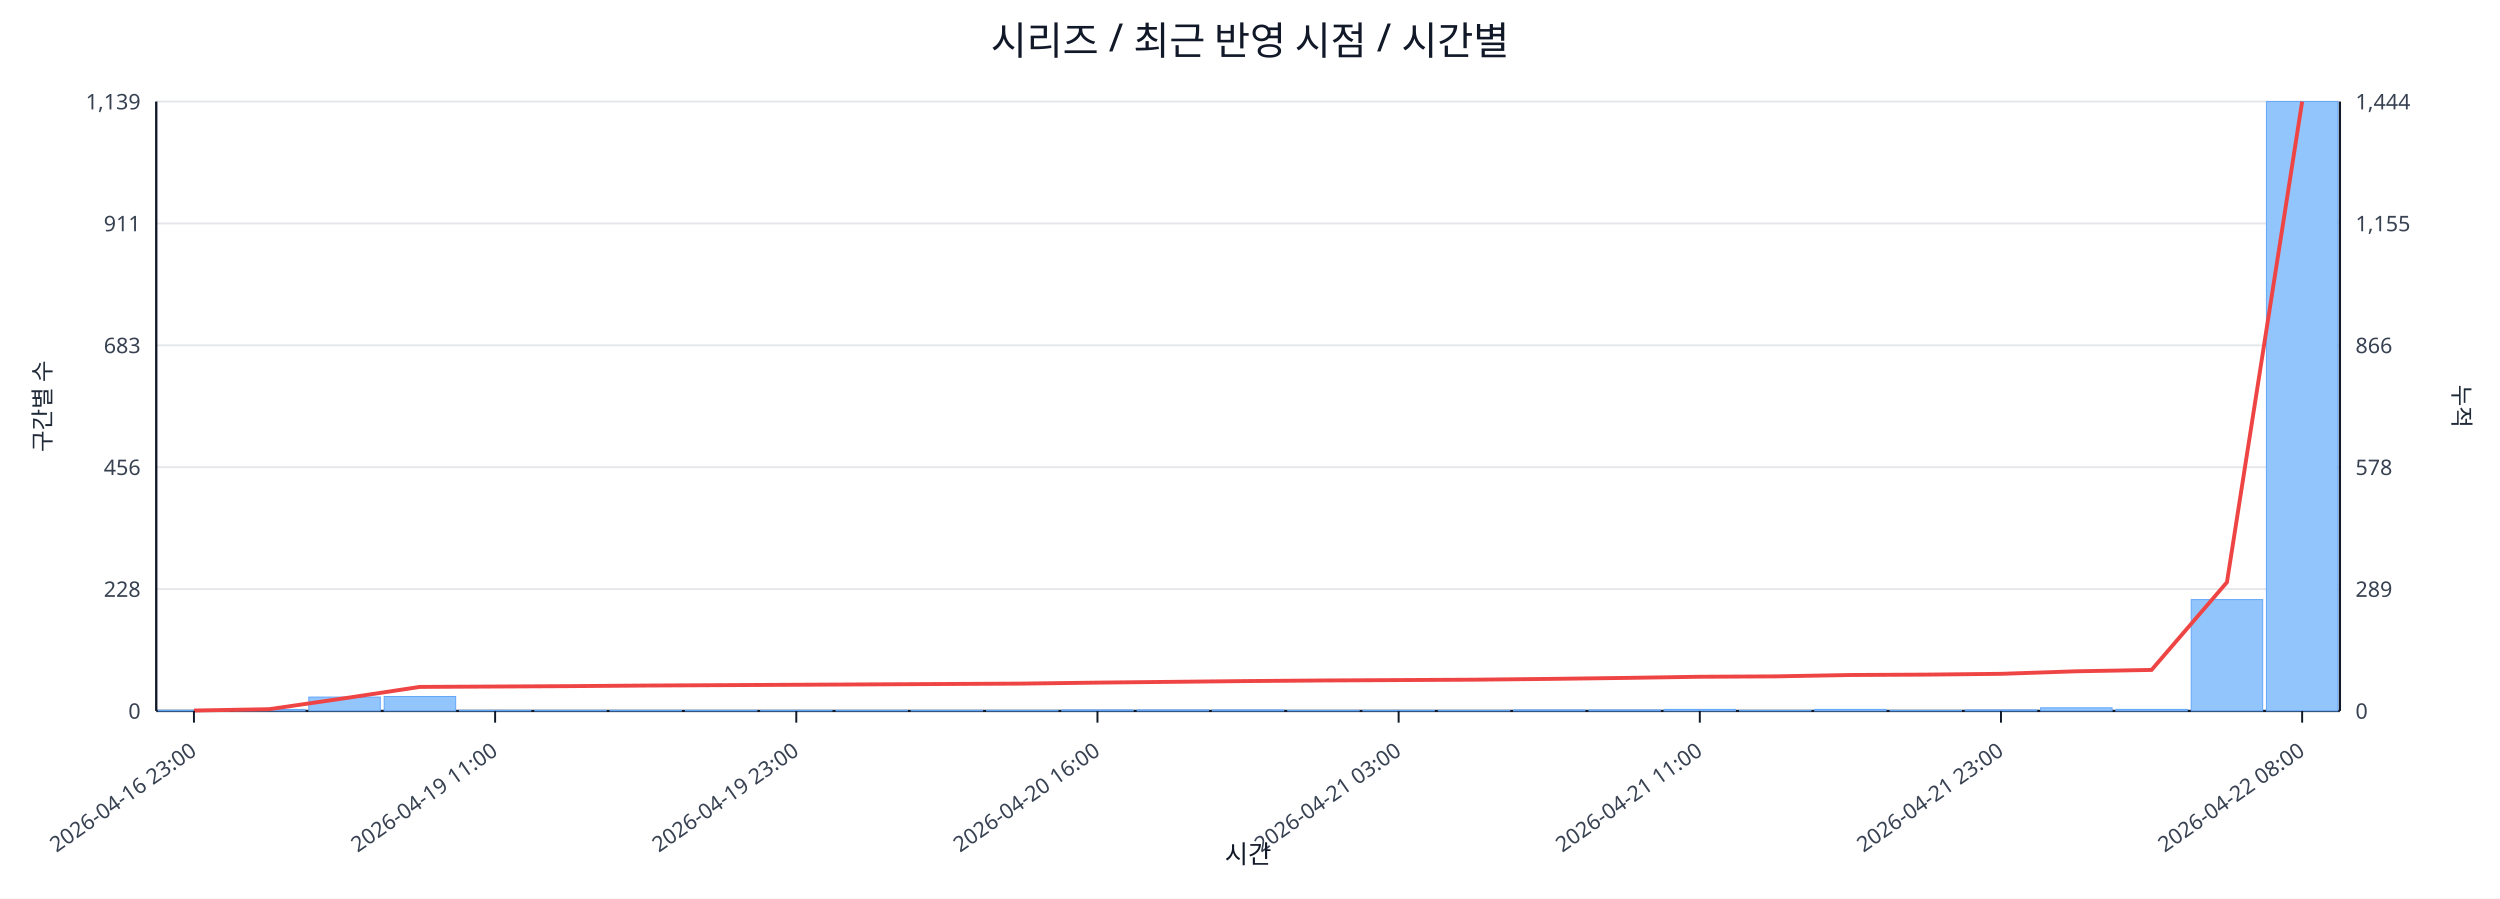
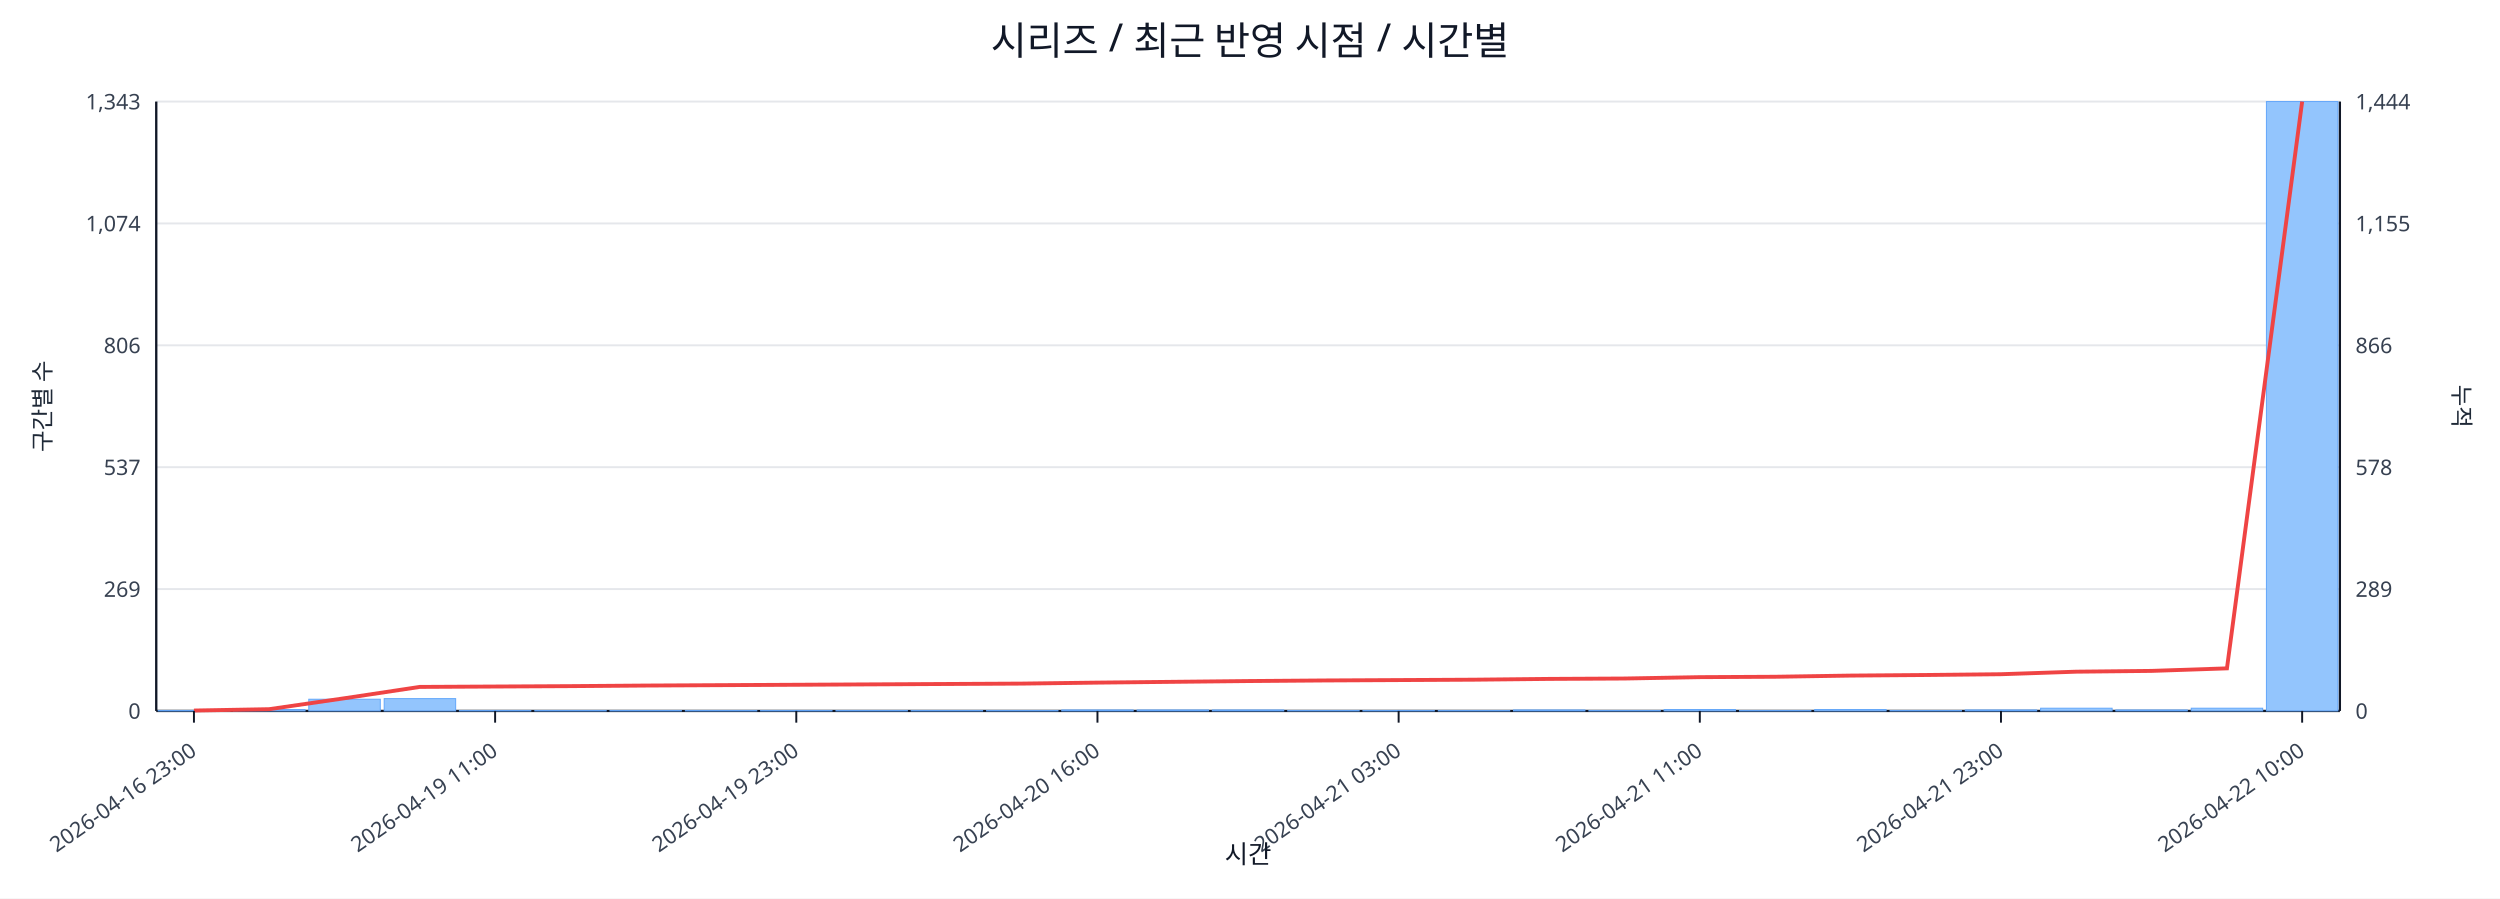
<svg xmlns="http://www.w3.org/2000/svg" width="1280" height="460" viewBox="0 0 1280 460">
  <rect x="0" y="0" width="100%" height="100%" fill="#ffffff" />
  <text x="640.0" y="28" font-size="20" text-anchor="middle" font-family="sans-serif" fill="#111827">시리즈 / 최근 반영 시점 / 시간별</text>
  <line x1="80.0" y1="52.0" x2="1198.0" y2="52.0" stroke="#e5e7eb" stroke-width="1" />
-   <text x="72.0" y="56.0" font-size="11" text-anchor="end" font-family="sans-serif" fill="#374151">1,139</text>
+   <text x="72.0" y="56.0" font-size="11" text-anchor="end" font-family="sans-serif" fill="#374151">1,343</text>
  <text x="1206.0" y="56.0" font-size="11" text-anchor="start" font-family="sans-serif" fill="#374151">1,444</text>
  <line x1="80.0" y1="114.4" x2="1198.0" y2="114.4" stroke="#e5e7eb" stroke-width="1" />
-   <text x="72.0" y="118.4" font-size="11" text-anchor="end" font-family="sans-serif" fill="#374151">911</text>
+   <text x="72.0" y="118.4" font-size="11" text-anchor="end" font-family="sans-serif" fill="#374151">1,074</text>
  <text x="1206.0" y="118.4" font-size="11" text-anchor="start" font-family="sans-serif" fill="#374151">1,155</text>
  <line x1="80.0" y1="176.8" x2="1198.0" y2="176.8" stroke="#e5e7eb" stroke-width="1" />
-   <text x="72.0" y="180.8" font-size="11" text-anchor="end" font-family="sans-serif" fill="#374151">683</text>
+   <text x="72.0" y="180.8" font-size="11" text-anchor="end" font-family="sans-serif" fill="#374151">806</text>
  <text x="1206.0" y="180.8" font-size="11" text-anchor="start" font-family="sans-serif" fill="#374151">866</text>
  <line x1="80.0" y1="239.2" x2="1198.0" y2="239.2" stroke="#e5e7eb" stroke-width="1" />
-   <text x="72.0" y="243.2" font-size="11" text-anchor="end" font-family="sans-serif" fill="#374151">456</text>
+   <text x="72.0" y="243.2" font-size="11" text-anchor="end" font-family="sans-serif" fill="#374151">537</text>
  <text x="1206.0" y="243.2" font-size="11" text-anchor="start" font-family="sans-serif" fill="#374151">578</text>
  <line x1="80.0" y1="301.6" x2="1198.0" y2="301.6" stroke="#e5e7eb" stroke-width="1" />
-   <text x="72.0" y="305.6" font-size="11" text-anchor="end" font-family="sans-serif" fill="#374151">228</text>
+   <text x="72.0" y="305.6" font-size="11" text-anchor="end" font-family="sans-serif" fill="#374151">269</text>
  <text x="1206.0" y="305.6" font-size="11" text-anchor="start" font-family="sans-serif" fill="#374151">289</text>
  <line x1="80.0" y1="364.0" x2="1198.0" y2="364.0" stroke="#e5e7eb" stroke-width="1" />
  <text x="72.0" y="368.0" font-size="11" text-anchor="end" font-family="sans-serif" fill="#374151">0</text>
  <text x="1206.0" y="368.0" font-size="11" text-anchor="start" font-family="sans-serif" fill="#374151">0</text>
  <line x1="80.0" y1="364.0" x2="1198.0" y2="364.0" stroke="#111827" stroke-width="1.2" />
  <line x1="80.0" y1="52.0" x2="80.0" y2="364.0" stroke="#111827" stroke-width="1.2" />
  <line x1="1198.0" y1="52.0" x2="1198.0" y2="364.0" stroke="#111827" stroke-width="1.2" />
-   <rect x="81.0" y="363.7" width="36.6" height="0.3" fill="#93c5fd" stroke="#60a5fa" stroke-width="0.5" />
-   <rect x="119.6" y="363.2" width="36.6" height="0.8" fill="#93c5fd" stroke="#60a5fa" stroke-width="0.5" />
-   <rect x="158.1" y="356.9" width="36.6" height="7.1" fill="#93c5fd" stroke="#60a5fa" stroke-width="0.5" />
-   <rect x="196.7" y="356.6" width="36.6" height="7.4" fill="#93c5fd" stroke="#60a5fa" stroke-width="0.5" />
-   <rect x="235.2" y="363.7" width="36.6" height="0.3" fill="#93c5fd" stroke="#60a5fa" stroke-width="0.5" />
-   <rect x="273.8" y="363.7" width="36.6" height="0.3" fill="#93c5fd" stroke="#60a5fa" stroke-width="0.5" />
-   <rect x="312.3" y="363.7" width="36.6" height="0.3" fill="#93c5fd" stroke="#60a5fa" stroke-width="0.5" />
-   <rect x="350.9" y="363.7" width="36.6" height="0.3" fill="#93c5fd" stroke="#60a5fa" stroke-width="0.5" />
-   <rect x="389.4" y="363.7" width="36.6" height="0.3" fill="#93c5fd" stroke="#60a5fa" stroke-width="0.5" />
-   <rect x="428.0" y="363.7" width="36.6" height="0.3" fill="#93c5fd" stroke="#60a5fa" stroke-width="0.5" />
-   <rect x="466.5" y="363.7" width="36.6" height="0.3" fill="#93c5fd" stroke="#60a5fa" stroke-width="0.5" />
-   <rect x="505.1" y="363.7" width="36.6" height="0.3" fill="#93c5fd" stroke="#60a5fa" stroke-width="0.5" />
+   <rect x="81.0" y="363.8" width="36.6" height="0.2" fill="#93c5fd" stroke="#60a5fa" stroke-width="0.5" />
+   <rect x="119.6" y="363.3" width="36.6" height="0.7" fill="#93c5fd" stroke="#60a5fa" stroke-width="0.5" />
+   <rect x="158.1" y="358.0" width="36.6" height="6.0" fill="#93c5fd" stroke="#60a5fa" stroke-width="0.5" />
+   <rect x="196.7" y="357.7" width="36.6" height="6.3" fill="#93c5fd" stroke="#60a5fa" stroke-width="0.5" />
+   <rect x="235.2" y="363.8" width="36.6" height="0.2" fill="#93c5fd" stroke="#60a5fa" stroke-width="0.5" />
+   <rect x="273.8" y="363.8" width="36.6" height="0.2" fill="#93c5fd" stroke="#60a5fa" stroke-width="0.5" />
+   <rect x="312.3" y="363.8" width="36.6" height="0.2" fill="#93c5fd" stroke="#60a5fa" stroke-width="0.5" />
+   <rect x="350.9" y="363.8" width="36.6" height="0.2" fill="#93c5fd" stroke="#60a5fa" stroke-width="0.5" />
+   <rect x="389.4" y="363.8" width="36.6" height="0.2" fill="#93c5fd" stroke="#60a5fa" stroke-width="0.5" />
+   <rect x="428.0" y="363.8" width="36.6" height="0.2" fill="#93c5fd" stroke="#60a5fa" stroke-width="0.5" />
+   <rect x="466.5" y="363.8" width="36.6" height="0.2" fill="#93c5fd" stroke="#60a5fa" stroke-width="0.5" />
+   <rect x="505.1" y="363.8" width="36.6" height="0.2" fill="#93c5fd" stroke="#60a5fa" stroke-width="0.5" />
  <rect x="543.6" y="363.5" width="36.6" height="0.5" fill="#93c5fd" stroke="#60a5fa" stroke-width="0.5" />
  <rect x="582.2" y="363.5" width="36.6" height="0.5" fill="#93c5fd" stroke="#60a5fa" stroke-width="0.5" />
  <rect x="620.7" y="363.5" width="36.6" height="0.5" fill="#93c5fd" stroke="#60a5fa" stroke-width="0.5" />
-   <rect x="659.3" y="363.7" width="36.6" height="0.3" fill="#93c5fd" stroke="#60a5fa" stroke-width="0.5" />
-   <rect x="697.8" y="363.7" width="36.6" height="0.3" fill="#93c5fd" stroke="#60a5fa" stroke-width="0.5" />
-   <rect x="736.4" y="363.7" width="36.6" height="0.3" fill="#93c5fd" stroke="#60a5fa" stroke-width="0.5" />
+   <rect x="659.3" y="363.8" width="36.6" height="0.2" fill="#93c5fd" stroke="#60a5fa" stroke-width="0.5" />
+   <rect x="697.8" y="363.8" width="36.6" height="0.2" fill="#93c5fd" stroke="#60a5fa" stroke-width="0.5" />
+   <rect x="736.4" y="363.8" width="36.6" height="0.2" fill="#93c5fd" stroke="#60a5fa" stroke-width="0.5" />
  <rect x="774.9" y="363.5" width="36.6" height="0.5" fill="#93c5fd" stroke="#60a5fa" stroke-width="0.5" />
-   <rect x="813.5" y="363.5" width="36.6" height="0.5" fill="#93c5fd" stroke="#60a5fa" stroke-width="0.5" />
-   <rect x="852.0" y="363.2" width="36.6" height="0.8" fill="#93c5fd" stroke="#60a5fa" stroke-width="0.5" />
-   <rect x="890.6" y="363.7" width="36.6" height="0.3" fill="#93c5fd" stroke="#60a5fa" stroke-width="0.5" />
-   <rect x="929.1" y="363.2" width="36.6" height="0.8" fill="#93c5fd" stroke="#60a5fa" stroke-width="0.5" />
-   <rect x="967.7" y="363.7" width="36.6" height="0.3" fill="#93c5fd" stroke="#60a5fa" stroke-width="0.5" />
+   <rect x="813.5" y="363.8" width="36.6" height="0.2" fill="#93c5fd" stroke="#60a5fa" stroke-width="0.5" />
+   <rect x="852.0" y="363.3" width="36.6" height="0.7" fill="#93c5fd" stroke="#60a5fa" stroke-width="0.5" />
+   <rect x="890.6" y="363.8" width="36.6" height="0.2" fill="#93c5fd" stroke="#60a5fa" stroke-width="0.5" />
+   <rect x="929.1" y="363.3" width="36.6" height="0.7" fill="#93c5fd" stroke="#60a5fa" stroke-width="0.5" />
+   <rect x="967.7" y="363.8" width="36.6" height="0.2" fill="#93c5fd" stroke="#60a5fa" stroke-width="0.5" />
  <rect x="1006.2" y="363.5" width="36.6" height="0.5" fill="#93c5fd" stroke="#60a5fa" stroke-width="0.5" />
-   <rect x="1044.8" y="362.4" width="36.6" height="1.6" fill="#93c5fd" stroke="#60a5fa" stroke-width="0.5" />
-   <rect x="1083.3" y="363.2" width="36.6" height="0.8" fill="#93c5fd" stroke="#60a5fa" stroke-width="0.5" />
-   <rect x="1121.9" y="307.0" width="36.6" height="57.0" fill="#93c5fd" stroke="#60a5fa" stroke-width="0.5" />
+   <rect x="1044.8" y="362.6" width="36.6" height="1.4" fill="#93c5fd" stroke="#60a5fa" stroke-width="0.5" />
+   <rect x="1083.3" y="363.5" width="36.6" height="0.5" fill="#93c5fd" stroke="#60a5fa" stroke-width="0.5" />
+   <rect x="1121.9" y="362.6" width="36.6" height="1.4" fill="#93c5fd" stroke="#60a5fa" stroke-width="0.5" />
  <rect x="1160.4" y="52.0" width="36.6" height="312.0" fill="#93c5fd" stroke="#60a5fa" stroke-width="0.5" />
-   <polyline fill="none" stroke="#ef4444" stroke-width="2" points="99.3,363.8 137.8,363.1 176.4,357.5 214.9,351.7 253.5,351.5 292.0,351.3 330.6,351.0 369.1,350.8 407.7,350.6 446.2,350.4 484.8,350.2 523.3,350.0 561.9,349.5 600.4,349.1 639.0,348.7 677.6,348.4 716.1,348.2 754.7,348.0 793.2,347.6 831.8,347.1 870.3,346.5 908.9,346.3 947.4,345.6 986.0,345.4 1024.5,345.0 1063.1,343.7 1101.6,343.0 1140.2,298.1 1178.7,52.0" />
+   <polyline fill="none" stroke="#ef4444" stroke-width="2" points="99.3,363.8 137.8,363.1 176.4,357.5 214.9,351.7 253.5,351.5 292.0,351.3 330.6,351.0 369.1,350.8 407.7,350.6 446.2,350.4 484.8,350.2 523.3,350.0 561.9,349.5 600.4,349.1 639.0,348.7 677.6,348.4 716.1,348.2 754.7,348.0 793.2,347.6 831.8,347.4 870.3,346.7 908.9,346.5 947.4,345.9 986.0,345.6 1024.5,345.2 1063.1,343.9 1101.6,343.5 1140.2,342.2 1178.7,52.0" />
  <line x1="99.3" y1="364.0" x2="99.3" y2="370.0" stroke="#111827" stroke-width="1" />
  <text x="101.3" y="386.0" font-size="11" text-anchor="end" transform="rotate(-35 101.3 386.0)" font-family="sans-serif" fill="#374151">2026-04-16 23:00</text>
  <line x1="253.5" y1="364.0" x2="253.5" y2="370.0" stroke="#111827" stroke-width="1" />
  <text x="255.5" y="386.0" font-size="11" text-anchor="end" transform="rotate(-35 255.5 386.0)" font-family="sans-serif" fill="#374151">2026-04-19 11:00</text>
  <line x1="407.7" y1="364.0" x2="407.7" y2="370.0" stroke="#111827" stroke-width="1" />
  <text x="409.7" y="386.0" font-size="11" text-anchor="end" transform="rotate(-35 409.7 386.0)" font-family="sans-serif" fill="#374151">2026-04-19 23:00</text>
  <line x1="561.9" y1="364.0" x2="561.9" y2="370.0" stroke="#111827" stroke-width="1" />
  <text x="563.9" y="386.0" font-size="11" text-anchor="end" transform="rotate(-35 563.9 386.0)" font-family="sans-serif" fill="#374151">2026-04-20 16:00</text>
  <line x1="716.1" y1="364.0" x2="716.1" y2="370.0" stroke="#111827" stroke-width="1" />
  <text x="718.1" y="386.0" font-size="11" text-anchor="end" transform="rotate(-35 718.1 386.0)" font-family="sans-serif" fill="#374151">2026-04-21 03:00</text>
  <line x1="870.3" y1="364.0" x2="870.3" y2="370.0" stroke="#111827" stroke-width="1" />
  <text x="872.3" y="386.0" font-size="11" text-anchor="end" transform="rotate(-35 872.3 386.0)" font-family="sans-serif" fill="#374151">2026-04-21 11:00</text>
  <line x1="1024.5" y1="364.0" x2="1024.5" y2="370.0" stroke="#111827" stroke-width="1" />
  <text x="1026.5" y="386.0" font-size="11" text-anchor="end" transform="rotate(-35 1026.5 386.0)" font-family="sans-serif" fill="#374151">2026-04-21 23:00</text>
  <line x1="1178.7" y1="364.0" x2="1178.7" y2="370.0" stroke="#111827" stroke-width="1" />
-   <text x="1180.7" y="386.0" font-size="11" text-anchor="end" transform="rotate(-35 1180.7 386.0)" font-family="sans-serif" fill="#374151">2026-04-22 08:00</text>
+   <text x="1180.7" y="386.0" font-size="11" text-anchor="end" transform="rotate(-35 1180.7 386.0)" font-family="sans-serif" fill="#374151">2026-04-22 10:00</text>
  <text x="26" y="208.0" font-size="12" transform="rotate(-90 26 208.0)" text-anchor="middle" font-family="sans-serif" fill="#1f2937">구간별 수</text>
  <text x="1256.0" y="208.0" font-size="12" transform="rotate(90 1256.0 208.0)" text-anchor="middle" font-family="sans-serif" fill="#1f2937">누적</text>
  <text x="639.0" y="442.0" font-size="13" text-anchor="middle" font-family="sans-serif" fill="#111827">시간</text>
</svg>
